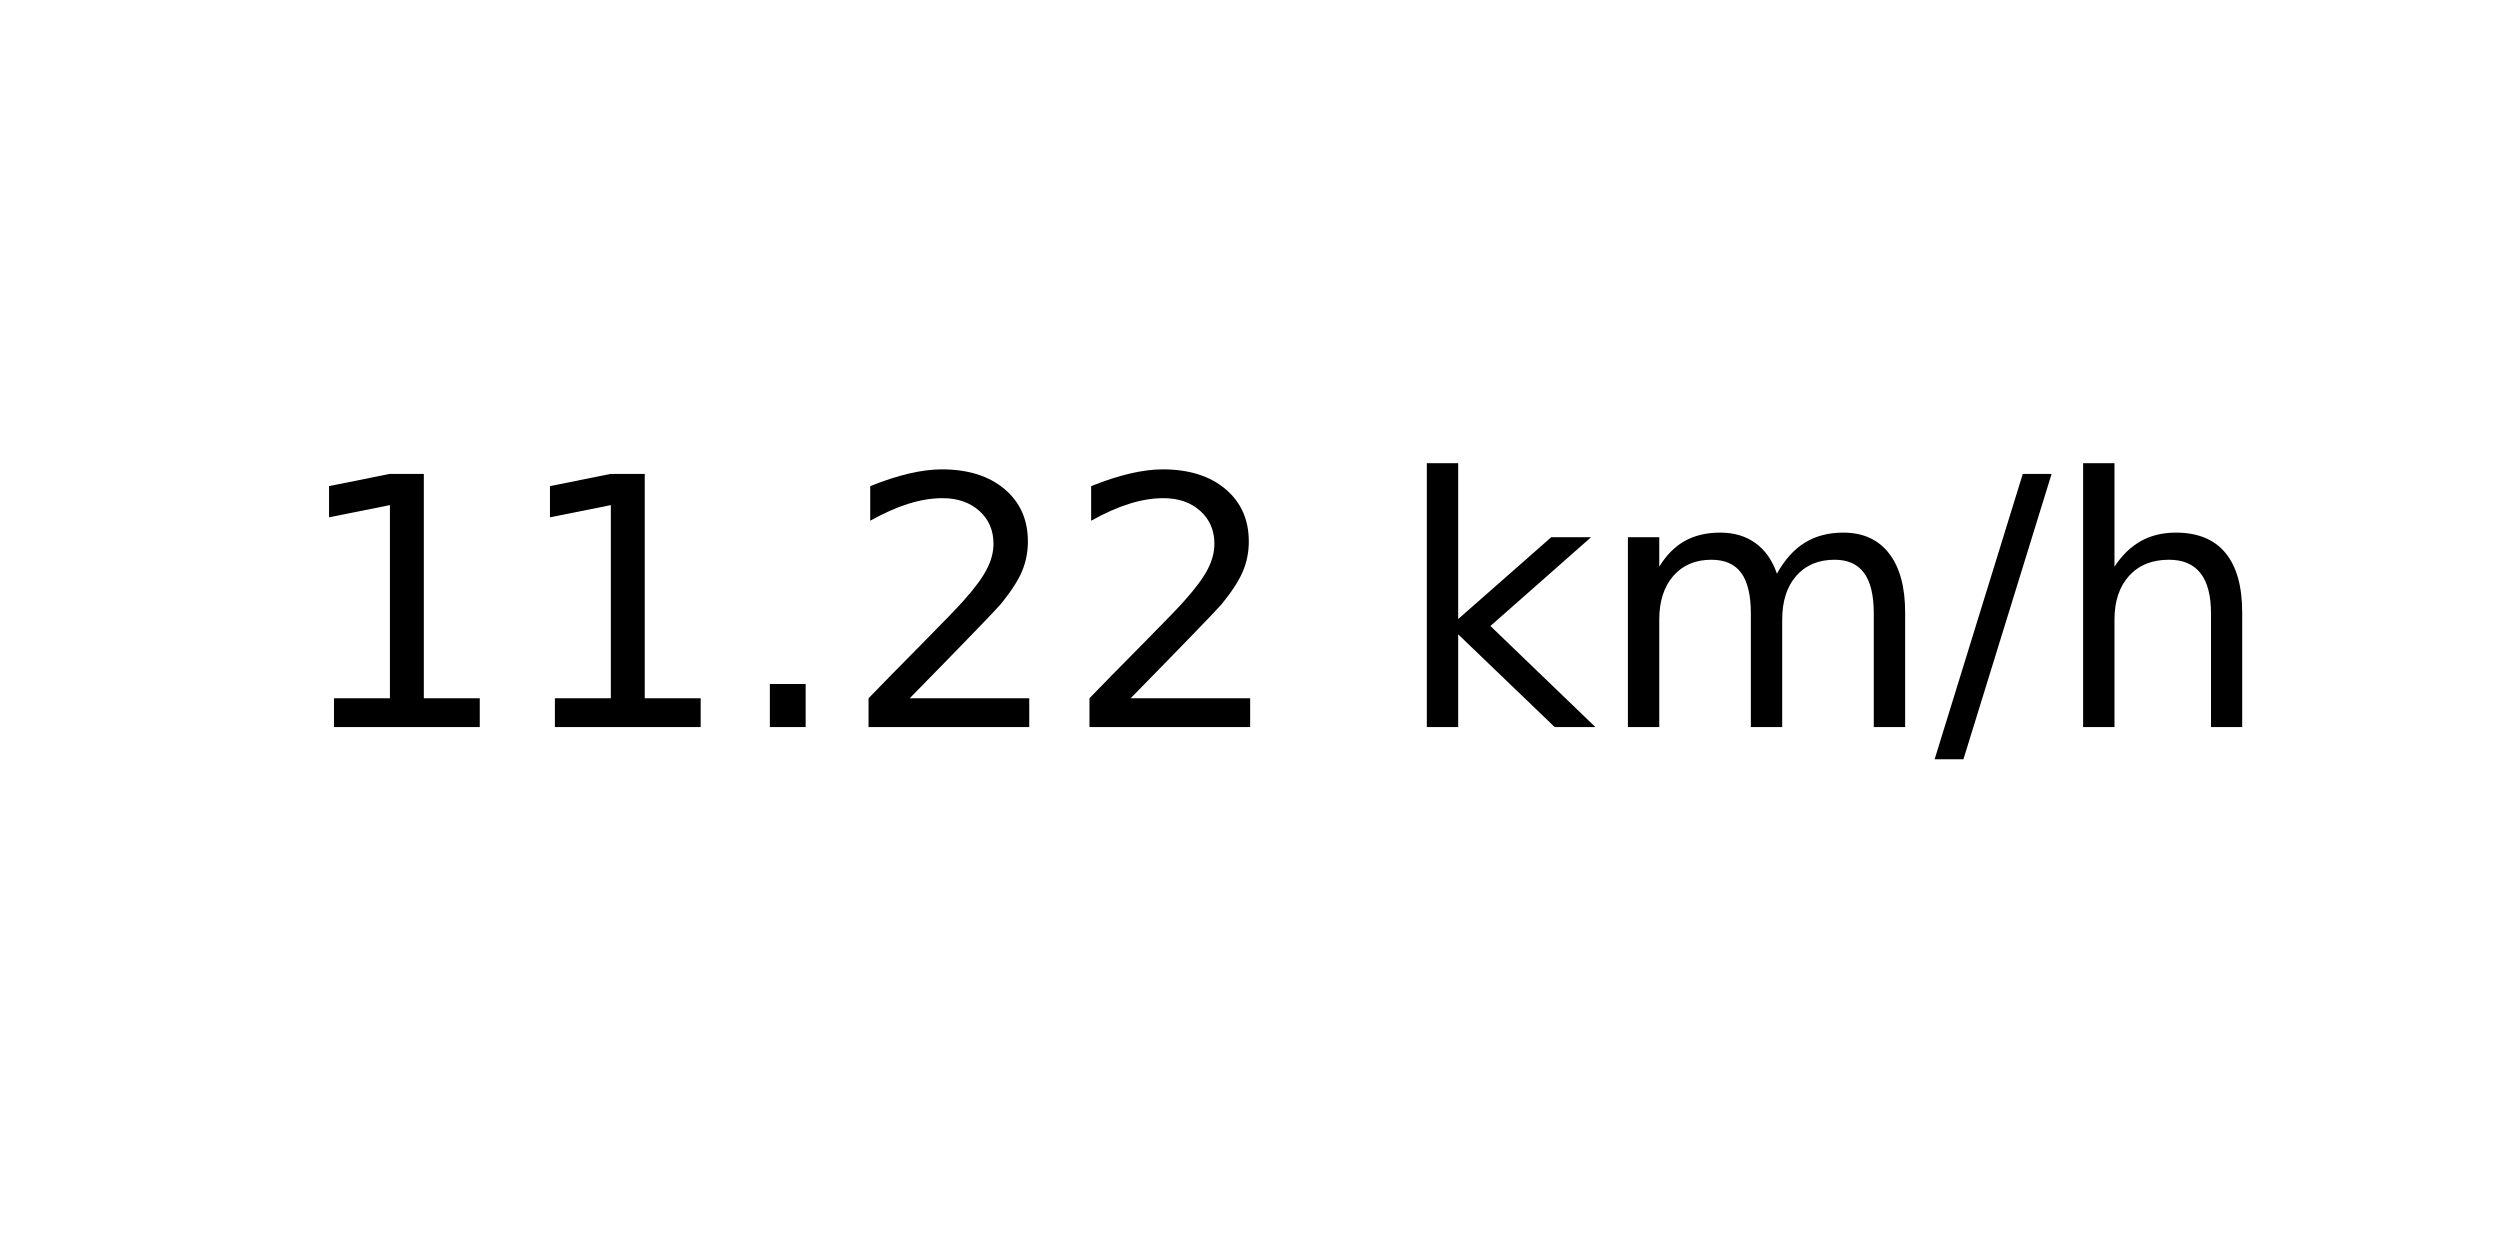
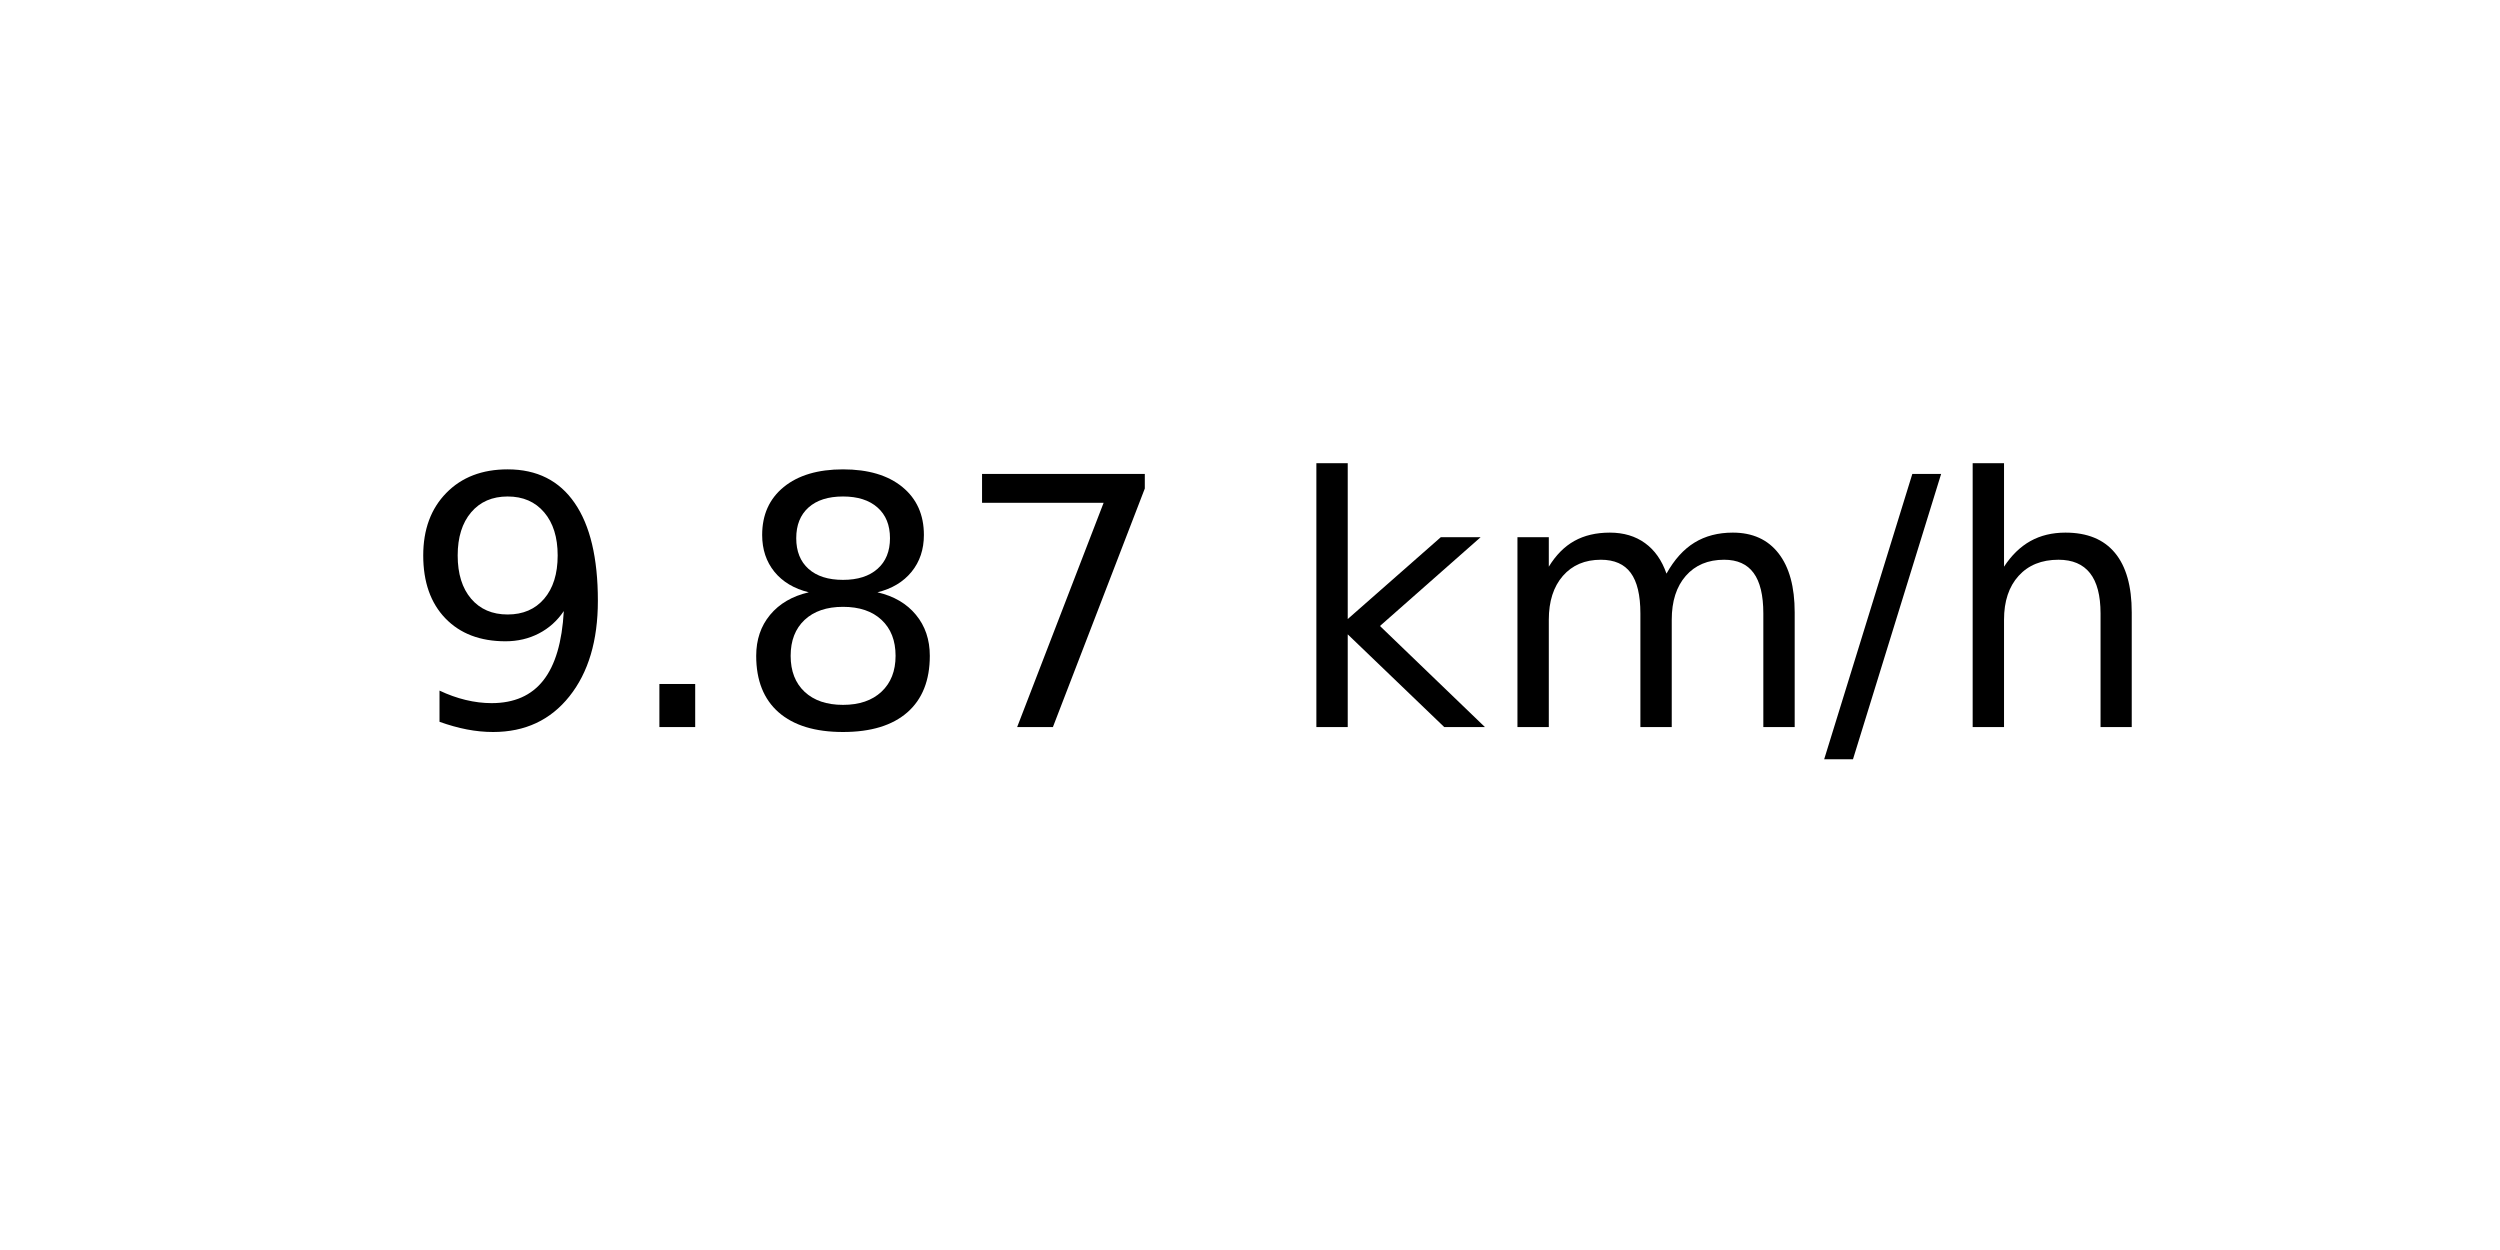
<svg xmlns="http://www.w3.org/2000/svg" xmlns:xlink="http://www.w3.org/1999/xlink" width="72pt" height="36pt" viewBox="0 0 72 36" version="1.1">
  <defs>
    <style type="text/css">*{stroke-linejoin: round; stroke-linecap: butt}</style>
  </defs>
  <g id="figure_1">
    <g id="axes_1">
      <g id="text_1">
-         <g transform="translate(8.378125 20.93937) scale(0.1 -0.1)">
+         <g transform="translate(11.55937 20.93937) scale(0.1 -0.1)">
          <defs>
-             <path id="DejaVuSans-31" d="M 794 531  L 1825 531  L 1825 4091  L 703 3866  L 703 4441  L 1819 4666  L 2450 4666  L 2450 531  L 3481 531  L 3481 0  L 794 0  L 794 531  z " transform="scale(0.015625)" />
+             <path id="DejaVuSans-39" d="M 703 97  L 703 672  Q 941 559 1184 500  Q 1428 441 1663 441  Q 2288 441 2617 861  Q 2947 1281 2994 2138  Q 2813 1869 2534 1725  Q 2256 1581 1919 1581  Q 1219 1581 811 2004  Q 403 2428 403 3163  Q 403 3881 828 4315  Q 1253 4750 1959 4750  Q 2769 4750 3195 4129  Q 3622 3509 3622 2328  Q 3622 1225 3098 567  Q 2575 -91 1691 -91  Q 1453 -91 1209 -44  Q 966 3 703 97  z M 1959 2075  Q 2384 2075 2632 2365  Q 2881 2656 2881 3163  Q 2881 3666 2632 3958  Q 2384 4250 1959 4250  Q 1534 4250 1286 3958  Q 1038 3666 1038 3163  Q 1038 2656 1286 2365  Q 1534 2075 1959 2075  z " transform="scale(0.015625)" />
            <path id="DejaVuSans-2e" d="M 684 794  L 1344 794  L 1344 0  L 684 0  L 684 794  z " transform="scale(0.015625)" />
-             <path id="DejaVuSans-32" d="M 1228 531  L 3431 531  L 3431 0  L 469 0  L 469 531  Q 828 903 1448 1529  Q 2069 2156 2228 2338  Q 2531 2678 2651 2914  Q 2772 3150 2772 3378  Q 2772 3750 2511 3984  Q 2250 4219 1831 4219  Q 1534 4219 1204 4116  Q 875 4013 500 3803  L 500 4441  Q 881 4594 1212 4672  Q 1544 4750 1819 4750  Q 2544 4750 2975 4387  Q 3406 4025 3406 3419  Q 3406 3131 3298 2873  Q 3191 2616 2906 2266  Q 2828 2175 2409 1742  Q 1991 1309 1228 531  z " transform="scale(0.015625)" />
+             <path id="DejaVuSans-38" d="M 2034 2216  Q 1584 2216 1326 1975  Q 1069 1734 1069 1313  Q 1069 891 1326 650  Q 1584 409 2034 409  Q 2484 409 2743 651  Q 3003 894 3003 1313  Q 3003 1734 2745 1975  Q 2488 2216 2034 2216  z M 1403 2484  Q 997 2584 770 2862  Q 544 3141 544 3541  Q 544 4100 942 4425  Q 1341 4750 2034 4750  Q 2731 4750 3128 4425  Q 3525 4100 3525 3541  Q 3525 3141 3298 2862  Q 3072 2584 2669 2484  Q 3125 2378 3379 2068  Q 3634 1759 3634 1313  Q 3634 634 3220 271  Q 2806 -91 2034 -91  Q 1263 -91 848 271  Q 434 634 434 1313  Q 434 1759 690 2068  Q 947 2378 1403 2484  z M 1172 3481  Q 1172 3119 1398 2916  Q 1625 2713 2034 2713  Q 2441 2713 2670 2916  Q 2900 3119 2900 3481  Q 2900 3844 2670 4047  Q 2441 4250 2034 4250  Q 1625 4250 1398 4047  Q 1172 3844 1172 3481  z " transform="scale(0.015625)" />
+             <path id="DejaVuSans-37" d="M 525 4666  L 3525 4666  L 3525 4397  L 1831 0  L 1172 0  L 2766 4134  L 525 4134  L 525 4666  z " transform="scale(0.015625)" />
            <path id="DejaVuSans-20" transform="scale(0.015625)" />
            <path id="DejaVuSans-6b" d="M 581 4863  L 1159 4863  L 1159 1991  L 2875 3500  L 3609 3500  L 1753 1863  L 3688 0  L 2938 0  L 1159 1709  L 1159 0  L 581 0  L 581 4863  z " transform="scale(0.015625)" />
            <path id="DejaVuSans-6d" d="M 3328 2828  Q 3544 3216 3844 3400  Q 4144 3584 4550 3584  Q 5097 3584 5394 3201  Q 5691 2819 5691 2113  L 5691 0  L 5113 0  L 5113 2094  Q 5113 2597 4934 2840  Q 4756 3084 4391 3084  Q 3944 3084 3684 2787  Q 3425 2491 3425 1978  L 3425 0  L 2847 0  L 2847 2094  Q 2847 2600 2669 2842  Q 2491 3084 2119 3084  Q 1678 3084 1418 2786  Q 1159 2488 1159 1978  L 1159 0  L 581 0  L 581 3500  L 1159 3500  L 1159 2956  Q 1356 3278 1631 3431  Q 1906 3584 2284 3584  Q 2666 3584 2933 3390  Q 3200 3197 3328 2828  z " transform="scale(0.015625)" />
            <path id="DejaVuSans-2f" d="M 1625 4666  L 2156 4666  L 531 -594  L 0 -594  L 1625 4666  z " transform="scale(0.015625)" />
            <path id="DejaVuSans-68" d="M 3513 2113  L 3513 0  L 2938 0  L 2938 2094  Q 2938 2591 2744 2837  Q 2550 3084 2163 3084  Q 1697 3084 1428 2787  Q 1159 2491 1159 1978  L 1159 0  L 581 0  L 581 4863  L 1159 4863  L 1159 2956  Q 1366 3272 1645 3428  Q 1925 3584 2291 3584  Q 2894 3584 3203 3211  Q 3513 2838 3513 2113  z " transform="scale(0.015625)" />
          </defs>
-           <use xlink:href="#DejaVuSans-31" />
-           <use xlink:href="#DejaVuSans-31" x="63.623" />
-           <use xlink:href="#DejaVuSans-2e" x="127.246" />
-           <use xlink:href="#DejaVuSans-32" x="159.033" />
-           <use xlink:href="#DejaVuSans-32" x="222.656" />
-           <use xlink:href="#DejaVuSans-20" x="286.279" />
-           <use xlink:href="#DejaVuSans-6b" x="318.066" />
-           <use xlink:href="#DejaVuSans-6d" x="375.977" />
-           <use xlink:href="#DejaVuSans-2f" x="473.389" />
-           <use xlink:href="#DejaVuSans-68" x="507.08" />
+           <use xlink:href="#DejaVuSans-39" />
+           <use xlink:href="#DejaVuSans-2e" x="63.623" />
+           <use xlink:href="#DejaVuSans-38" x="95.41" />
+           <use xlink:href="#DejaVuSans-37" x="159.033" />
+           <use xlink:href="#DejaVuSans-20" x="222.656" />
+           <use xlink:href="#DejaVuSans-6b" x="254.443" />
+           <use xlink:href="#DejaVuSans-6d" x="312.354" />
+           <use xlink:href="#DejaVuSans-2f" x="409.766" />
+           <use xlink:href="#DejaVuSans-68" x="443.457" />
        </g>
      </g>
    </g>
  </g>
</svg>
